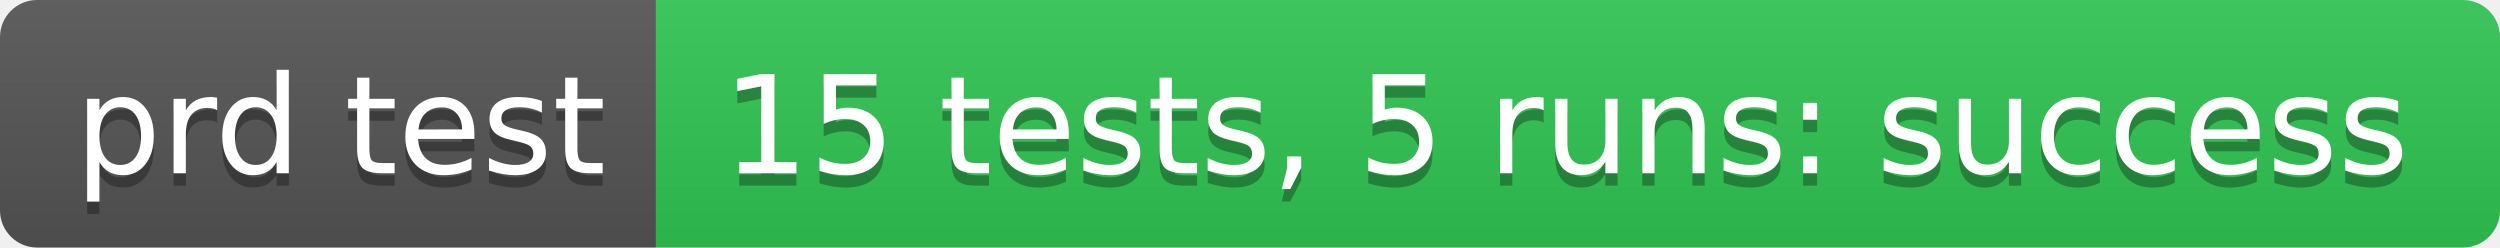
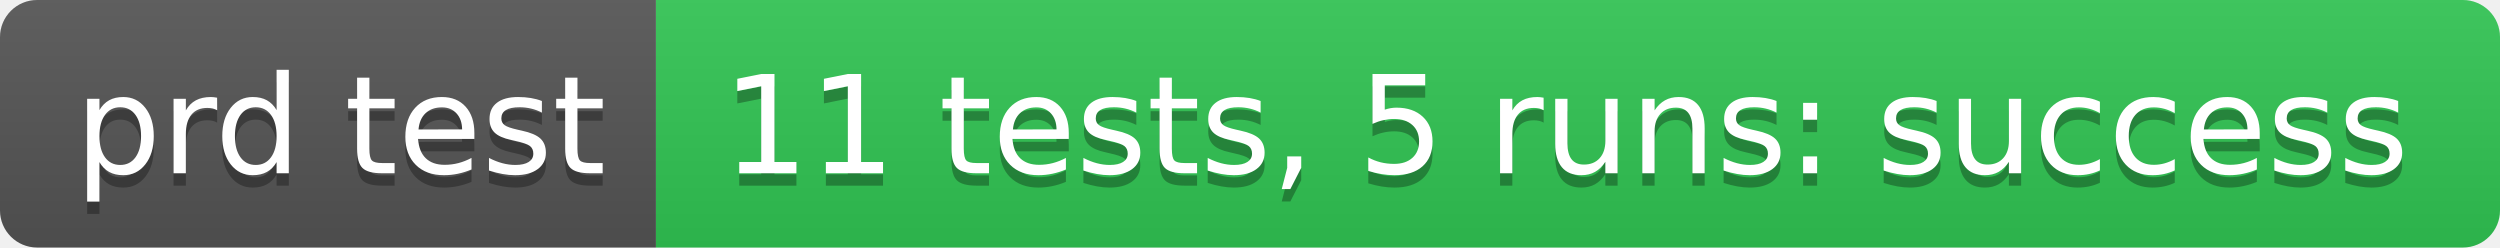
- <svg xmlns="http://www.w3.org/2000/svg" width="202" height="20" role="img" aria-label="prd test: 15 tests, 5 runs: success">
+ <svg xmlns="http://www.w3.org/2000/svg" width="202" height="20" role="img" aria-label="prd test: 11 tests, 5 runs: success">
  <linearGradient id="s" x2="0" y2="100%">
    <stop offset="0" stop-color="#bbb" stop-opacity=".1" />
    <stop offset="1" stop-opacity=".1" />
  </linearGradient>
  <clipPath id="r">
    <rect width="202" height="20" rx="3" fill="#fff" />
  </clipPath>
  <g clip-path="url(#r)">
    <rect width="53" height="20" fill="#555" />
    <rect x="53" width="149" height="20" fill="#31c653" />
    <rect width="202" height="20" fill="url(#s)" />
  </g>
  <g fill="#fff" text-anchor="middle" font-family="Verdana,Geneva,DejaVu Sans,sans-serif" text-rendering="geometricPrecision" font-size="110">
    <text aria-hidden="true" x="275" y="150" fill="#010101" fill-opacity=".3" transform="scale(.1)" textLength="430">prd test</text>
    <text x="275" y="140" transform="scale(.1)" fill="#fff" textLength="430">prd test</text>
-     <text aria-hidden="true" x="1265" y="150" fill="#010101" fill-opacity=".3" transform="scale(.1)" textLength="1390">15 tests, 5 runs: success</text>
-     <text x="1265" y="140" transform="scale(.1)" fill="#fff" textLength="1390">15 tests, 5 runs: success</text>
+     <text aria-hidden="true" x="1265" y="150" fill="#010101" fill-opacity=".3" transform="scale(.1)" textLength="1390">11 tests, 5 runs: success</text>
+     <text x="1265" y="140" transform="scale(.1)" fill="#fff" textLength="1390">11 tests, 5 runs: success</text>
  </g>
</svg>
